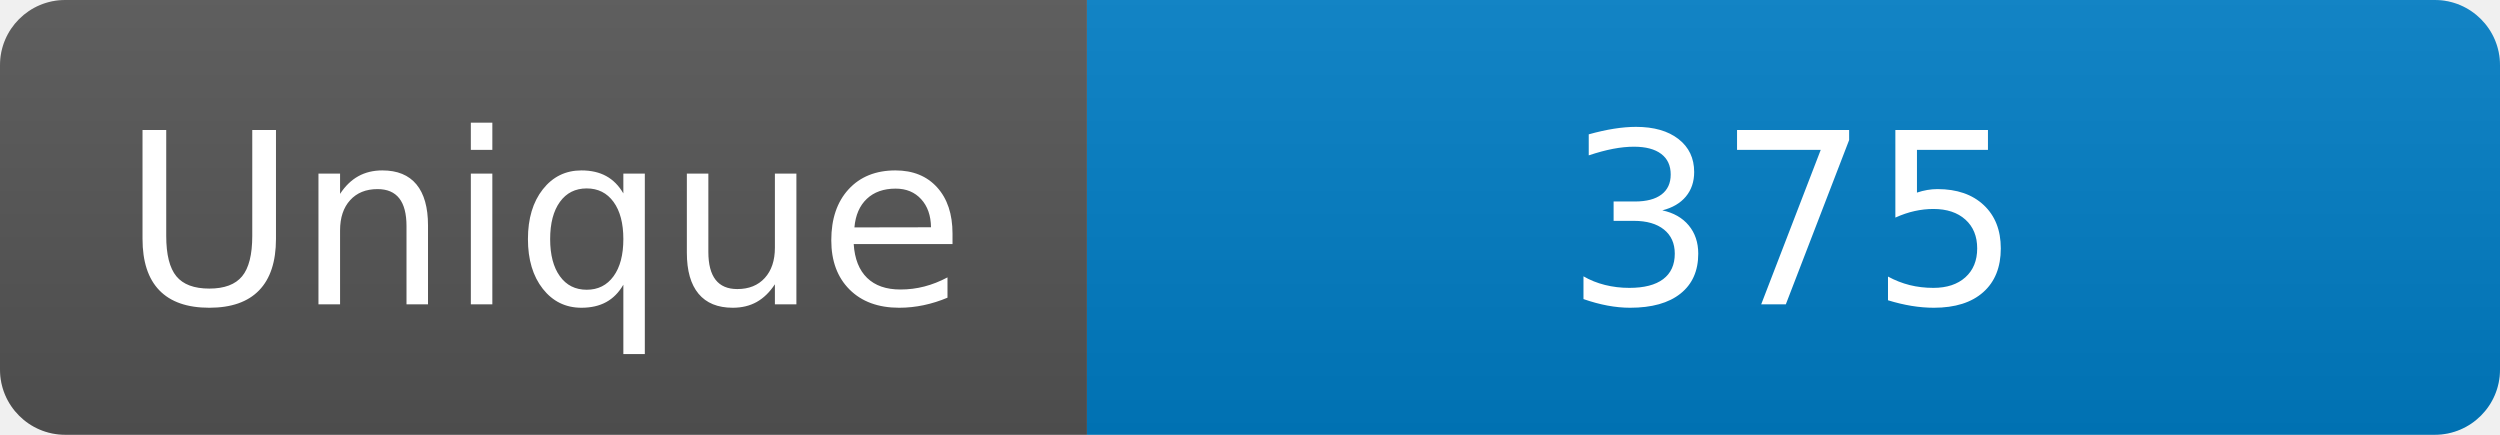
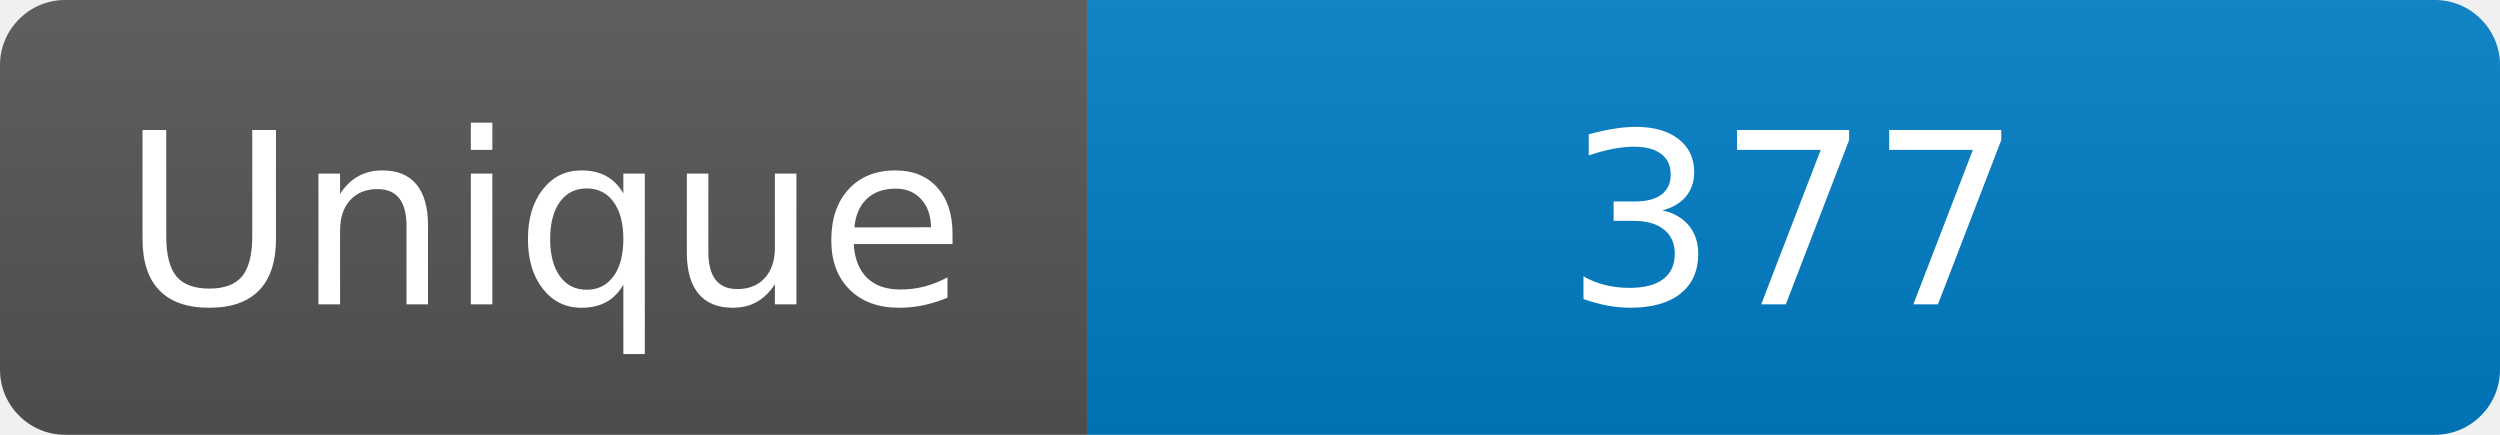
<svg xmlns="http://www.w3.org/2000/svg" width="115" height="20" role="img" aria-label="Maintained?: yes">
  <linearGradient id="s" x2="0" y2="100%">
    <stop offset="0" stop-color="#bbb" stop-opacity=".1" />
    <stop offset="1" stop-opacity=".1" />
  </linearGradient>
  <clipPath id="r">
    <rect width="115" height="20" rx="3" fill="#fff" />
  </clipPath>
  <g clip-path="url(#r)">
    <rect width="50" height="20" fill="#555" />
    <rect x="50" width="160" height="20" fill="#007ec6" />
    <rect width="115" height="20" fill="url(#s)" />
  </g>
  <g fill="#fff" text-anchor="middle" font-family="Verdana,Geneva,DejaVu Sans,sans-serif" font-size="110">
    <text x="250" y="140" transform="scale(.1)" fill="#fff">Unique</text>
-     <text x="825" y="140" transform="scale(.1)" fill="#fff">375</text>
+     <text x="825" y="140" transform="scale(.1)" fill="#fff">377</text>
  </g>
</svg>
